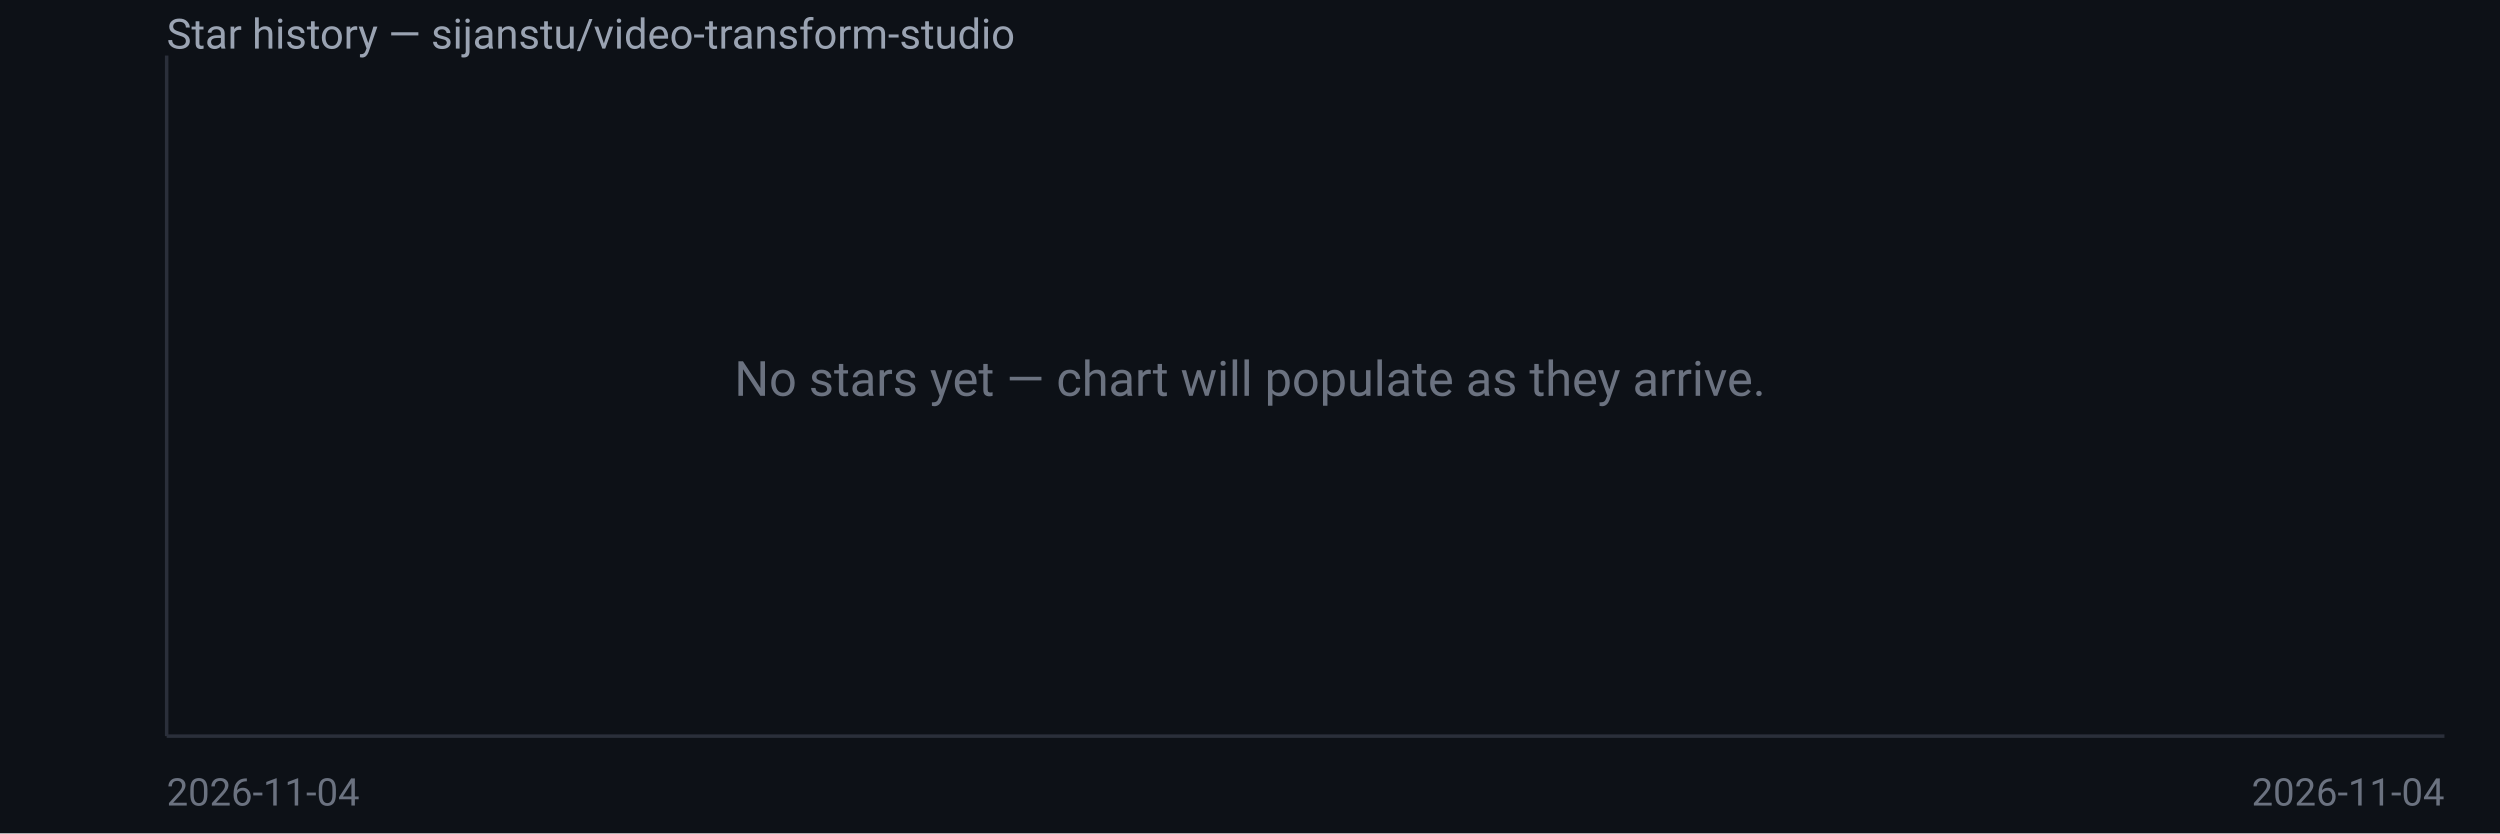
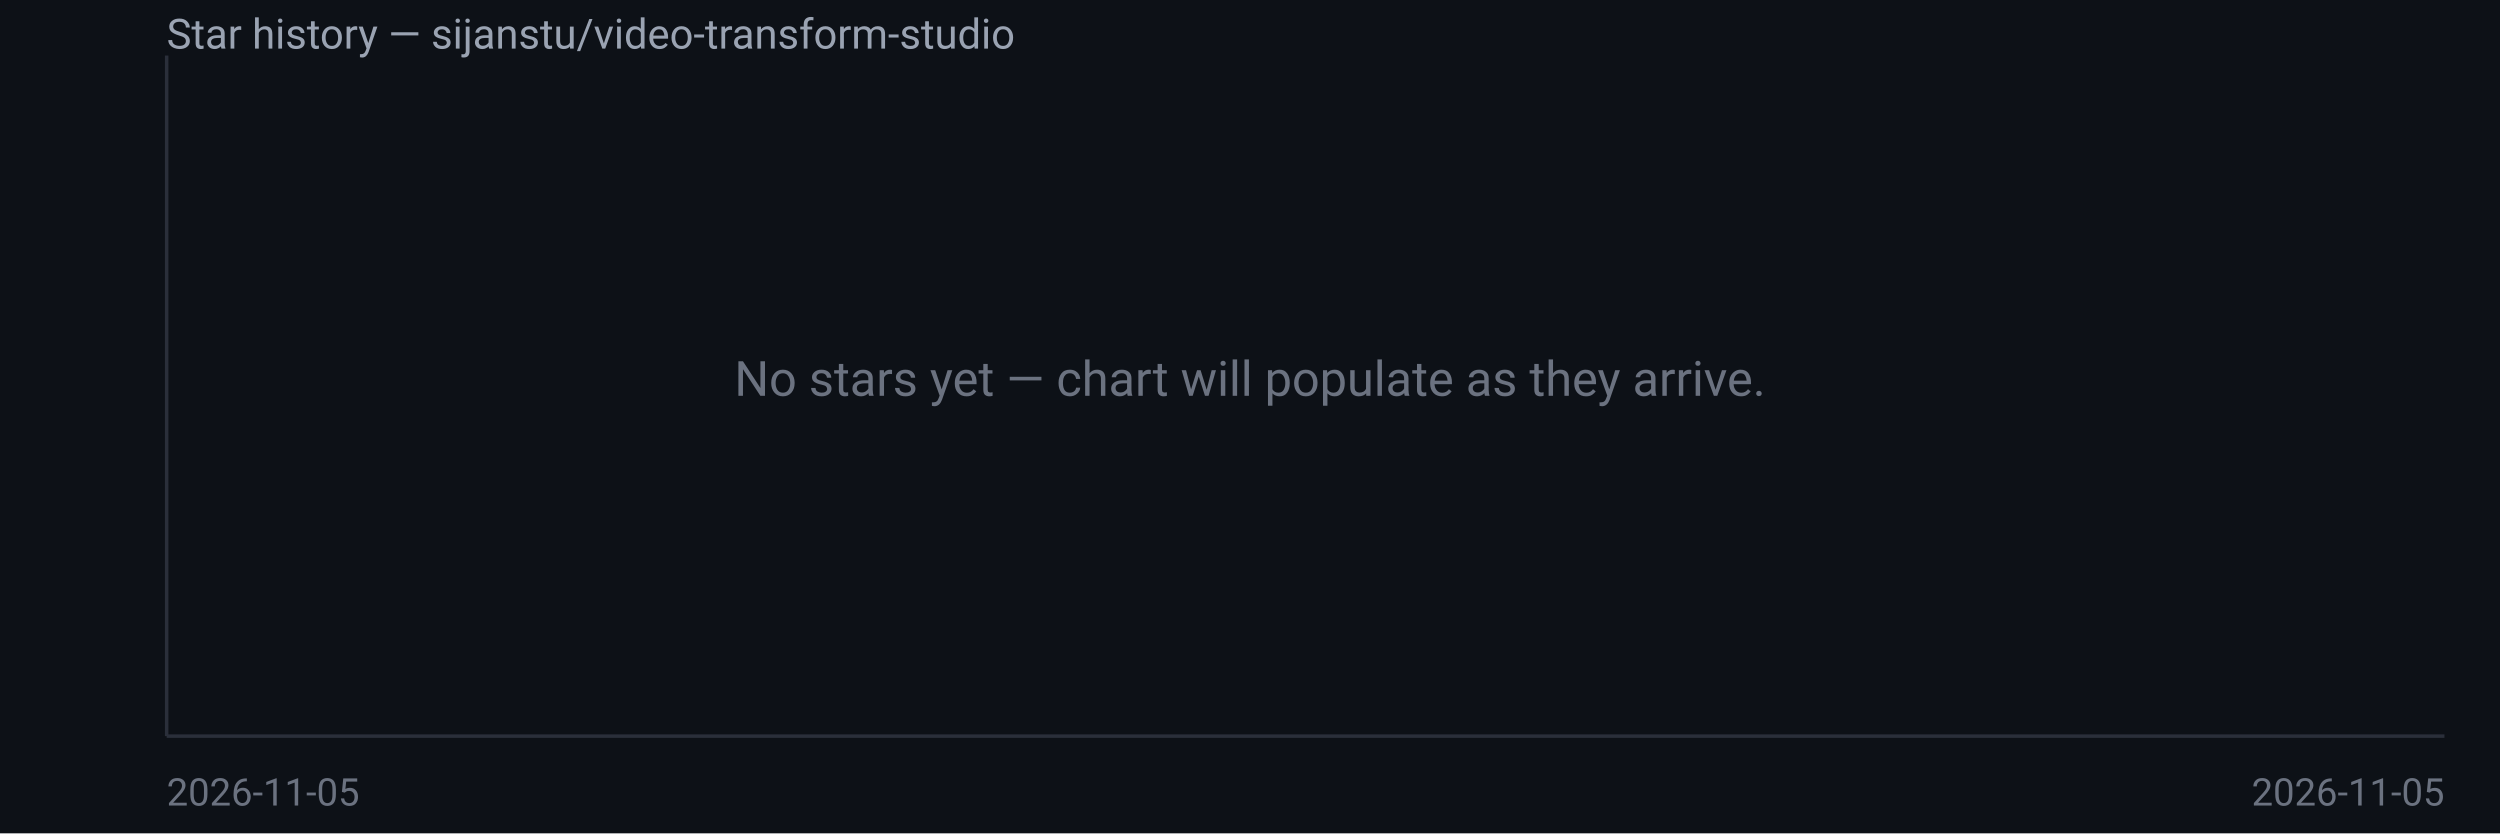
<svg xmlns="http://www.w3.org/2000/svg" width="720" height="240" viewBox="0 0 720 240" font-family="system-ui,Segoe UI,Roboto,sans-serif">
  <rect width="720" height="240" fill="#0d1117" />
  <text x="48" y="14" fill="#9aa3b2" font-size="12">Star history — sijanstu/video-transform-studio</text>
  <line x1="48" y1="16" x2="48" y2="212" stroke="#2a2f3a" />
  <line x1="48" y1="212" x2="704" y2="212" stroke="#2a2f3a" />
  <text x="360.0" y="114.0" fill="#6b7280" font-size="14" text-anchor="middle">No stars yet — chart will populate as they arrive.</text>
-   <text x="48" y="232" fill="#6b7280" font-size="11">2026-11-04</text>
-   <text x="704" y="232" fill="#6b7280" font-size="11" text-anchor="end">2026-11-04</text>
+   <text x="48" y="232" fill="#6b7280" font-size="11">2026-11-05</text>
+   <text x="704" y="232" fill="#6b7280" font-size="11" text-anchor="end">2026-11-05</text>
</svg>
